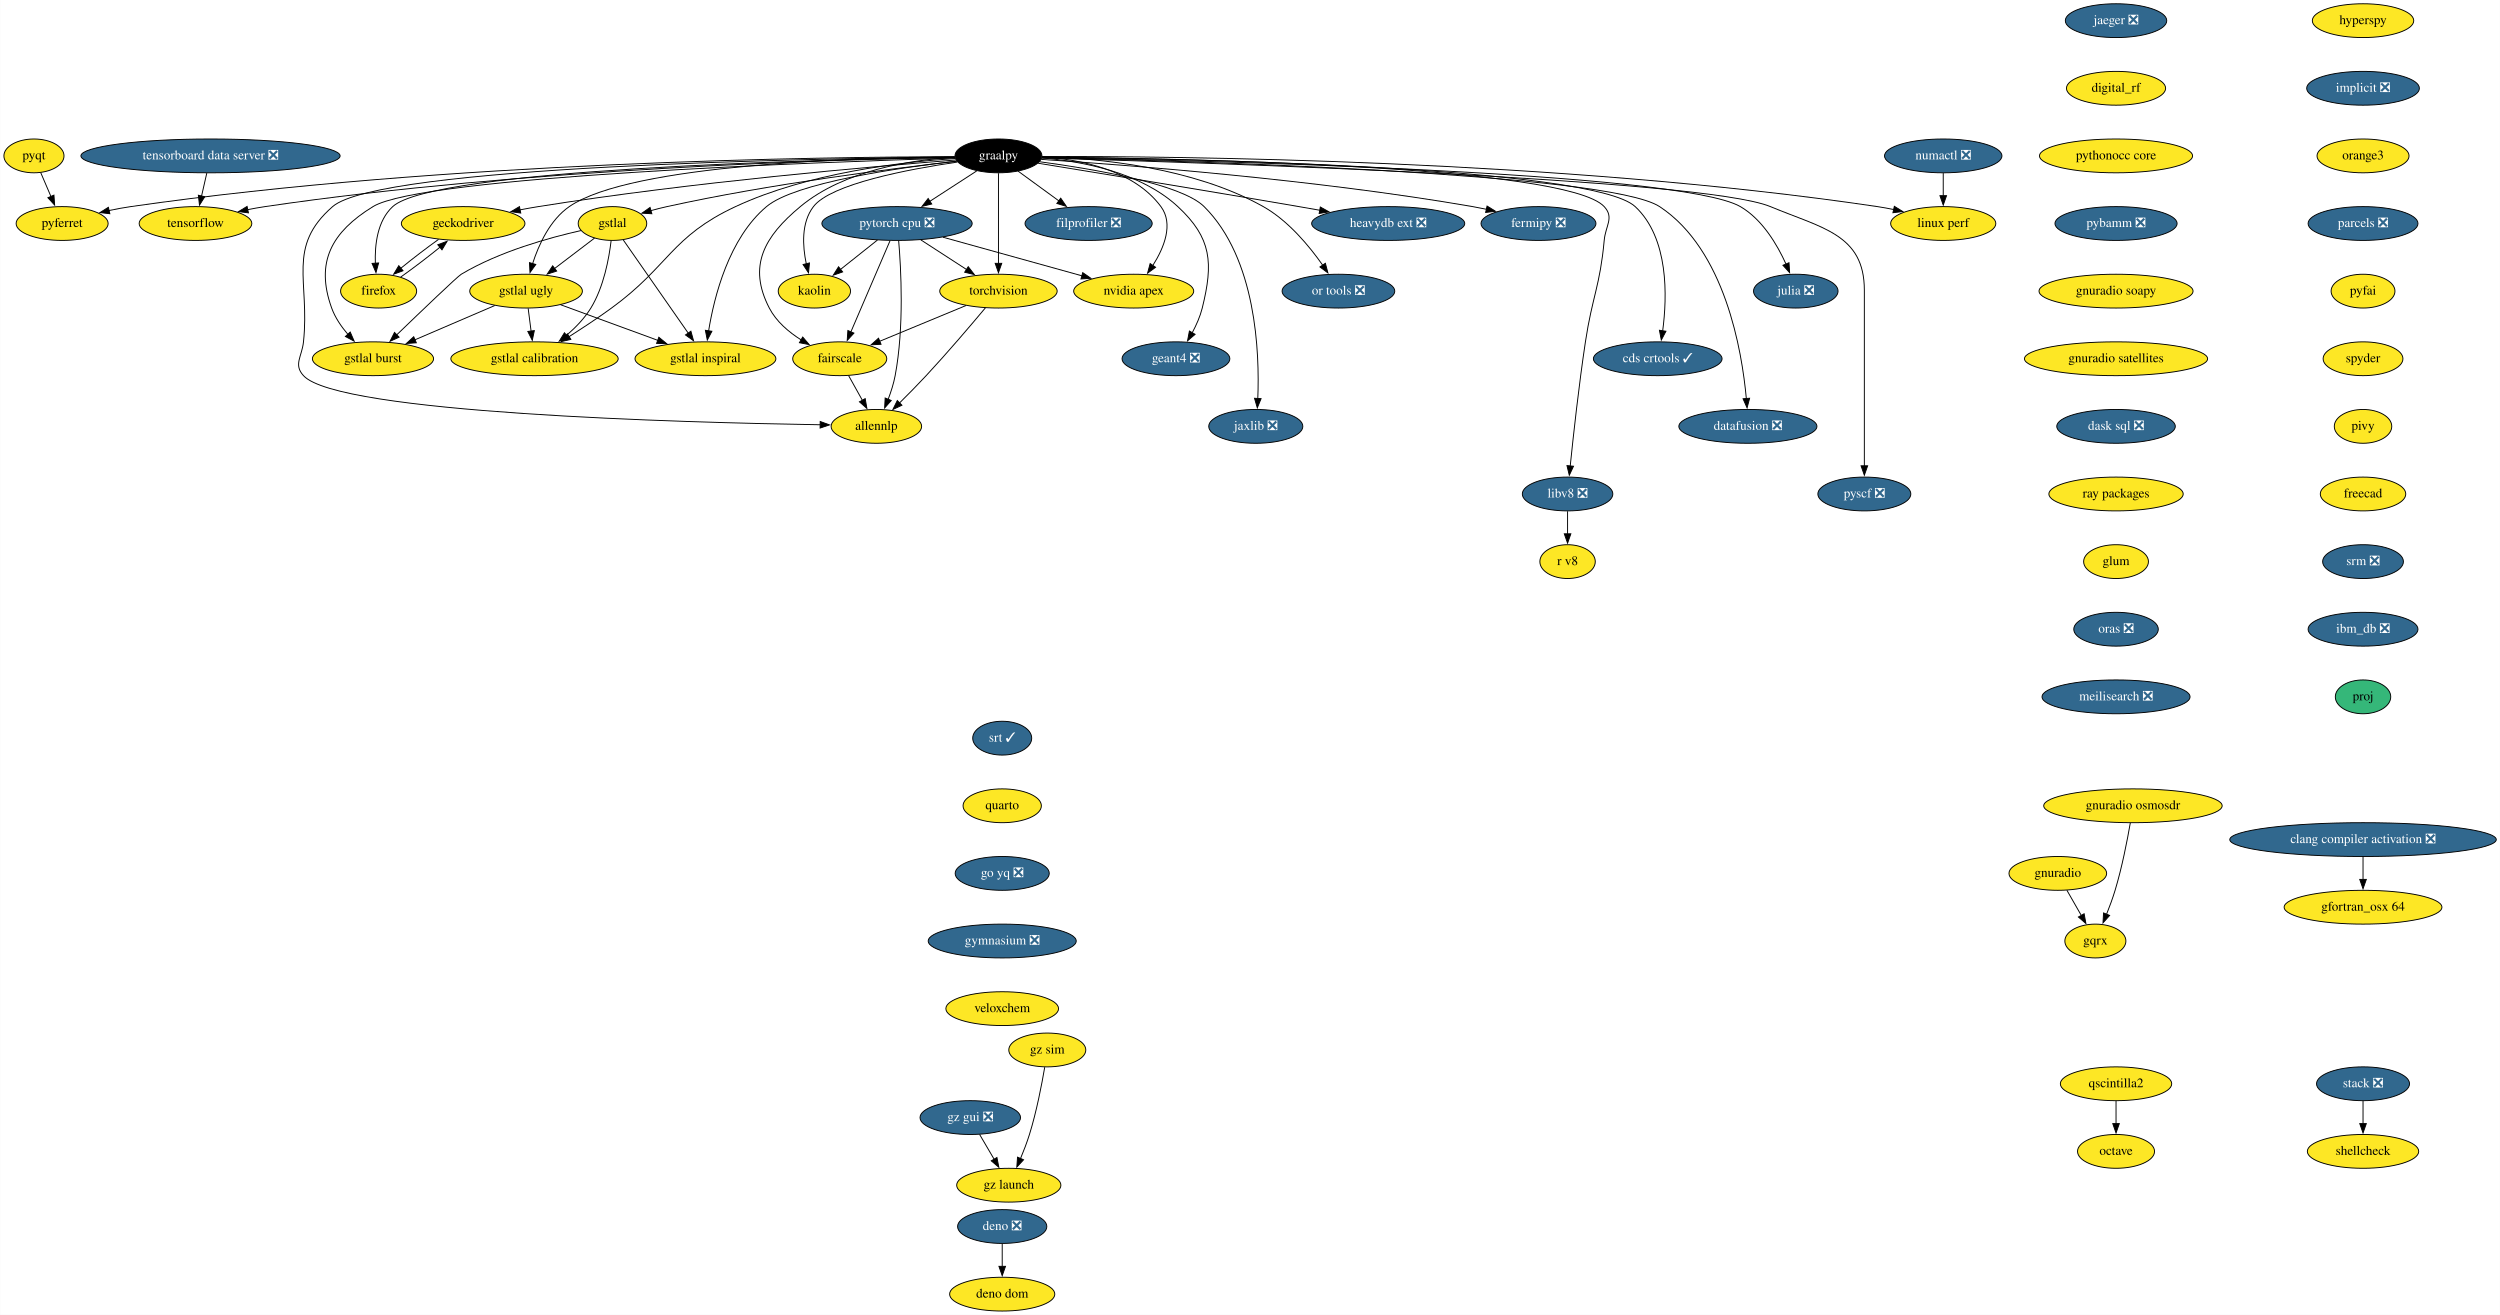
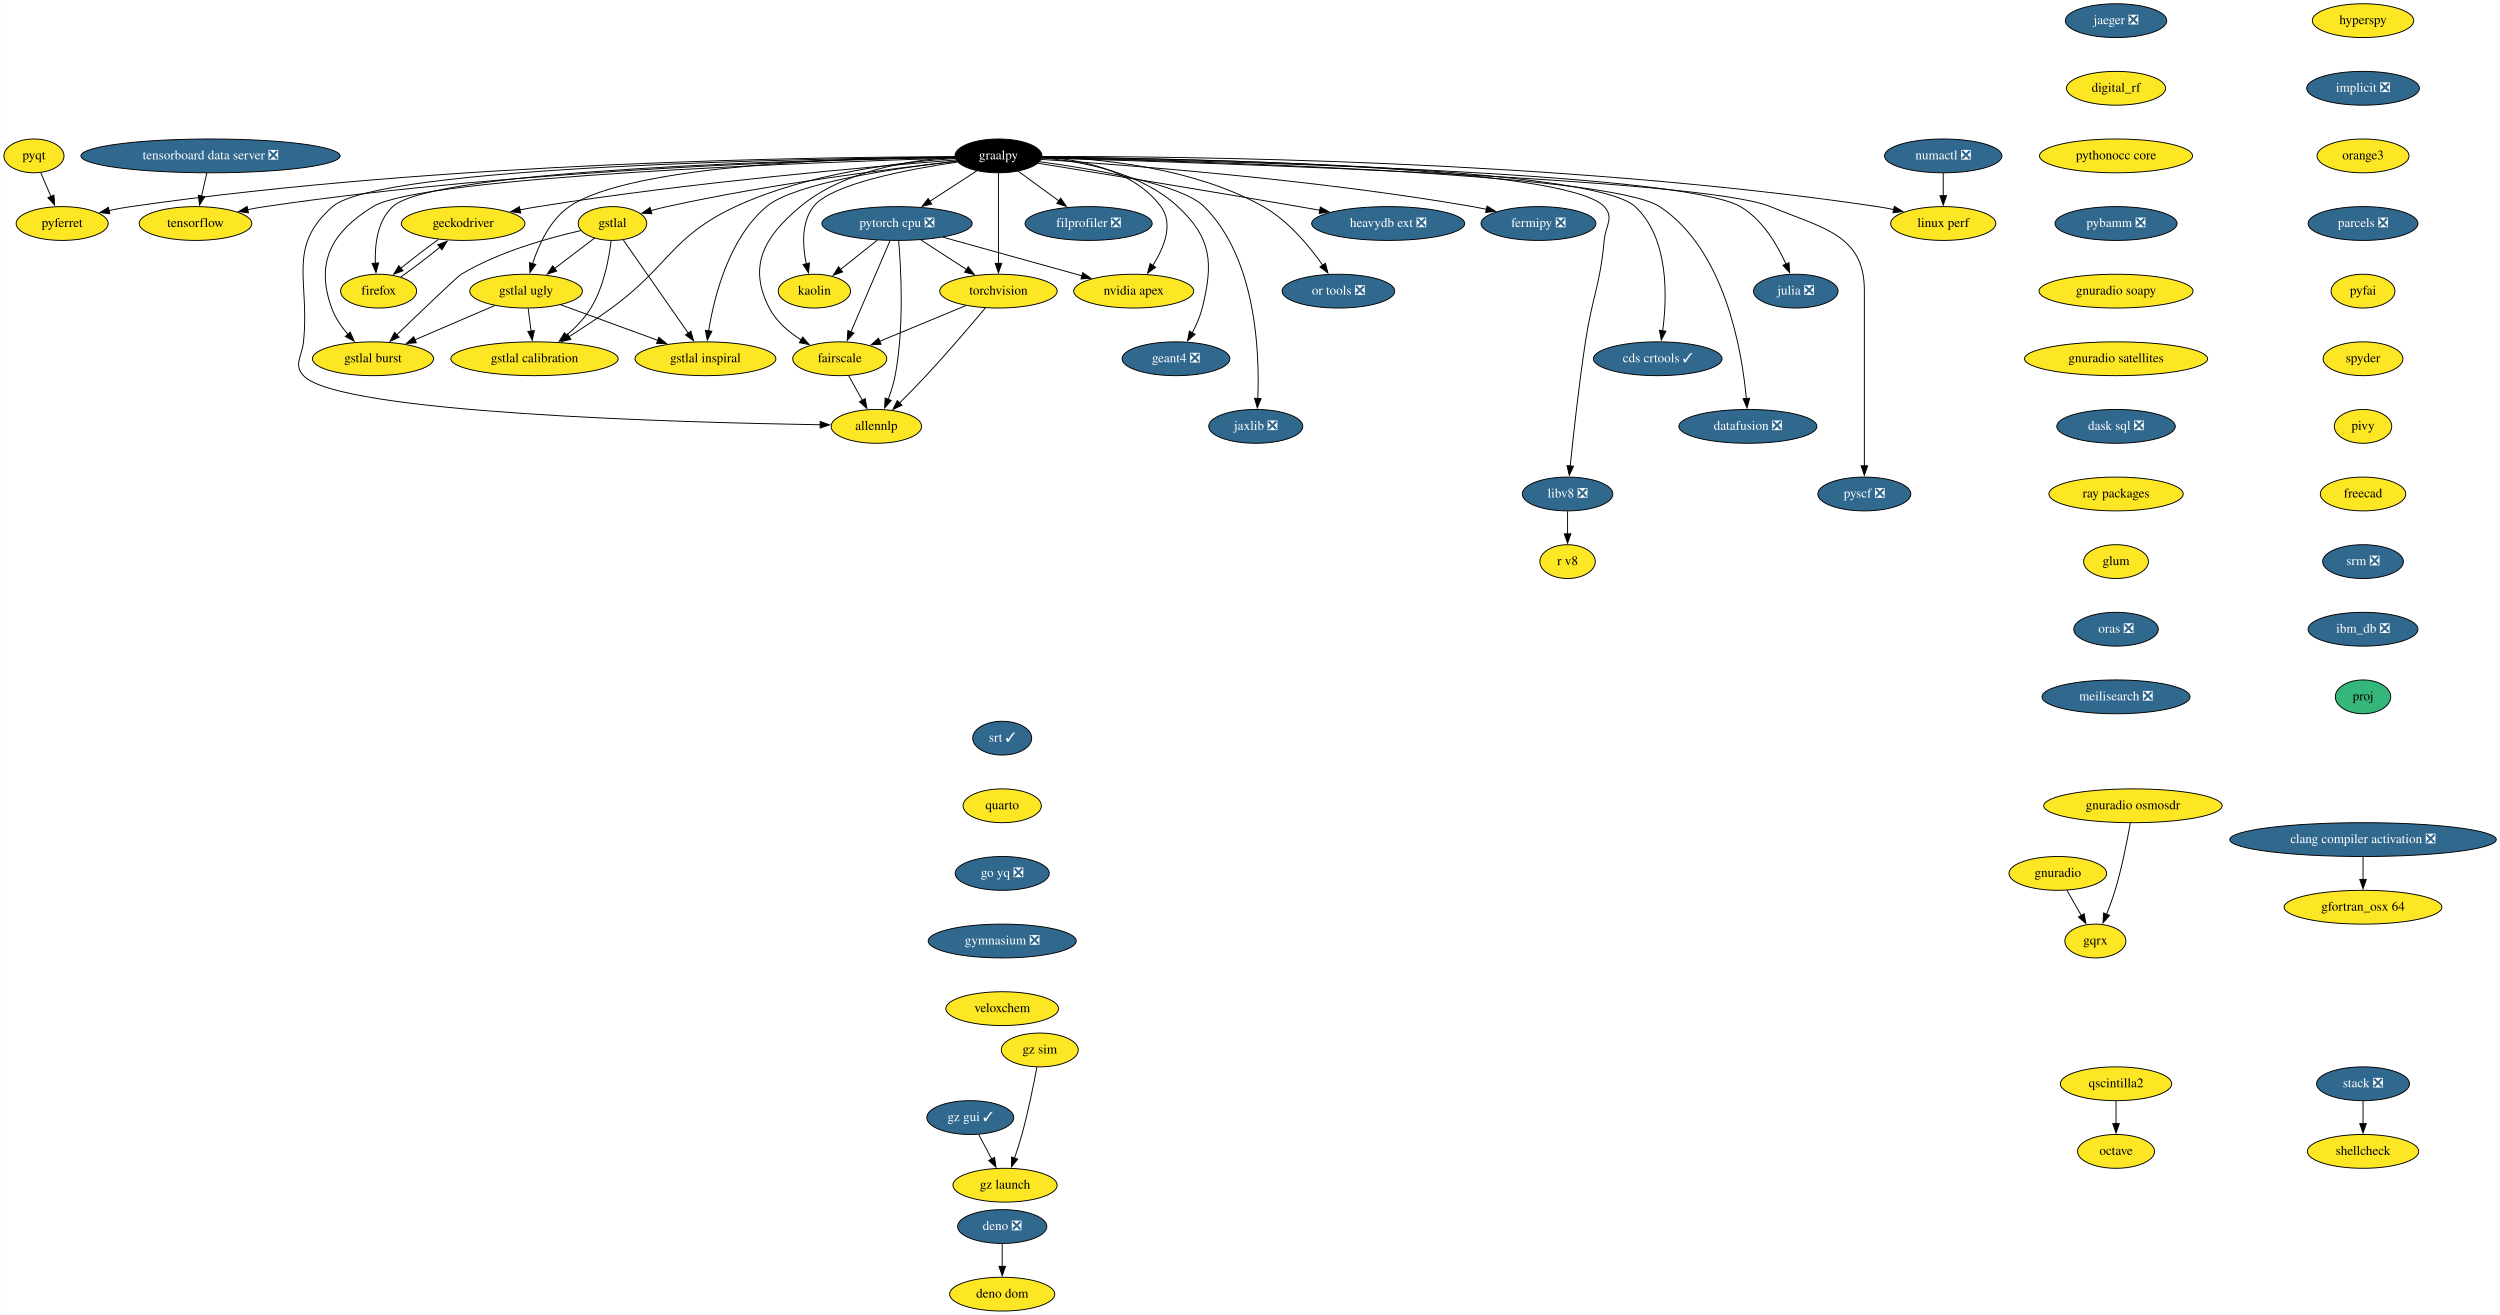
<svg xmlns="http://www.w3.org/2000/svg" xmlns:xlink="http://www.w3.org/1999/xlink" width="2662pt" height="1400pt" viewBox="0.00 0.00 2661.69 1400.00">
  <g id="graph0" class="graph" transform="scale(1 1) rotate(0) translate(4 1396)">
    <polygon fill="white" stroke="none" points="-4,4 -4,-1396 2657.69,-1396 2657.69,4 -4,4" />
    <g id="node1" class="node">
      <g id="a_node1">
        <a xlink:href="https://github.com/conda-forge/fermipy-feedstock/pull/56" xlink:title="fermipy ❎">
          <ellipse fill="#31688e" stroke="black" cx="1634" cy="-1158" rx="61.19" ry="18" />
          <text text-anchor="middle" x="1634" y="-1154.3" font-family="Times,serif" font-size="14.00" fill="white">fermipy ❎</text>
        </a>
      </g>
    </g>
    <g id="node2" class="node">
      <g id="a_node2">
        <a xlink:href="https://github.com/conda-forge/hyperspy-feedstock" xlink:title="hyperspy">
          <ellipse fill="#fde725" stroke="black" cx="2512" cy="-1374" rx="54" ry="18" />
          <text text-anchor="middle" x="2512" y="-1370.3" font-family="Times,serif" font-size="14.00">hyperspy</text>
        </a>
      </g>
    </g>
    <g id="node3" class="node">
      <g id="a_node3">
        <a xlink:href="https://github.com/conda-forge/implicit-feedstock/pull/52" xlink:title="implicit ❎">
          <ellipse fill="#31688e" stroke="black" cx="2512" cy="-1302" rx="60" ry="18" />
          <text text-anchor="middle" x="2512" y="-1298.3" font-family="Times,serif" font-size="14.00" fill="white">implicit ❎</text>
        </a>
      </g>
    </g>
    <g id="node4" class="node">
      <g id="a_node4">
        <a xlink:href="https://github.com/conda-forge/orange3-feedstock" xlink:title="orange3">
          <ellipse fill="#fde725" stroke="black" cx="2512" cy="-1230" rx="48.99" ry="18" />
          <text text-anchor="middle" x="2512" y="-1226.3" font-family="Times,serif" font-size="14.00">orange3</text>
        </a>
      </g>
    </g>
    <g id="node7" class="node">
      <g id="a_node7">
        <a xlink:href="https://github.com/conda-forge/parcels-feedstock/pull/89" xlink:title="parcels ❎">
          <ellipse fill="#31688e" stroke="black" cx="2512" cy="-1158" rx="58.5" ry="18" />
          <text text-anchor="middle" x="2512" y="-1154.3" font-family="Times,serif" font-size="14.00" fill="white">parcels ❎</text>
        </a>
      </g>
    </g>
    <g id="node5" class="node">
      <g id="a_node5">
        <a xlink:href="https://github.com/conda-forge/julia-feedstock/pull/218" xlink:title="julia ❎">
          <ellipse fill="#31688e" stroke="black" cx="1908" cy="-1086" rx="45" ry="18" />
          <text text-anchor="middle" x="1908" y="-1082.3" font-family="Times,serif" font-size="14.00" fill="white">julia ❎</text>
        </a>
      </g>
    </g>
    <g id="node6" class="node">
      <g id="a_node6">
        <a xlink:href="https://github.com/conda-forge/octave-feedstock" xlink:title="octave">
          <ellipse fill="#fde725" stroke="black" cx="2249" cy="-170" rx="41" ry="18" />
          <text text-anchor="middle" x="2249" y="-166.3" font-family="Times,serif" font-size="14.00">octave</text>
        </a>
      </g>
    </g>
    <g id="node8" class="node">
      <g id="a_node8">
        <a xlink:href="https://github.com/conda-forge/pyfai-feedstock" xlink:title="pyfai">
          <ellipse fill="#fde725" stroke="black" cx="2512" cy="-1086" rx="34" ry="18" />
          <text text-anchor="middle" x="2512" y="-1082.3" font-family="Times,serif" font-size="14.00">pyfai</text>
        </a>
      </g>
    </g>
    <g id="node9" class="node">
      <g id="a_node9">
        <a xlink:href="https://github.com/conda-forge/spyder-feedstock" xlink:title="spyder">
          <ellipse fill="#fde725" stroke="black" cx="2512" cy="-1014" rx="42.49" ry="18" />
          <text text-anchor="middle" x="2512" y="-1010.3" font-family="Times,serif" font-size="14.00">spyder</text>
        </a>
      </g>
    </g>
    <g id="node13" class="node">
      <g id="a_node13">
        <a xlink:href="https://github.com/conda-forge/pivy-feedstock" xlink:title="pivy">
          <ellipse fill="#fde725" stroke="black" cx="2512" cy="-942" rx="30.59" ry="18" />
          <text text-anchor="middle" x="2512" y="-938.3" font-family="Times,serif" font-size="14.00">pivy</text>
        </a>
      </g>
    </g>
    <g id="node10" class="node">
      <g id="a_node10">
        <a xlink:href="https://github.com/conda-forge/pyferret-feedstock" xlink:title="pyferret">
          <ellipse fill="#fde725" stroke="black" cx="62" cy="-1158" rx="48.99" ry="18" />
          <text text-anchor="middle" x="62" y="-1154.3" font-family="Times,serif" font-size="14.00">pyferret</text>
        </a>
      </g>
    </g>
    <g id="node11" class="node">
      <g id="a_node11">
        <a xlink:href="https://github.com/conda-forge/pyqt-feedstock" xlink:title="pyqt">
          <ellipse fill="#fde725" stroke="black" cx="32" cy="-1230" rx="32" ry="18" />
          <text text-anchor="middle" x="32" y="-1226.3" font-family="Times,serif" font-size="14.00">pyqt</text>
        </a>
      </g>
    </g>
    <g id="edge6" class="edge">
      <path fill="none" stroke="black" d="M39.26,-1212.05C42.53,-1204.43 46.47,-1195.23 50.15,-1186.65" />
      <polygon fill="black" stroke="black" points="53.28,-1188.24 54,-1177.67 46.84,-1185.48 53.28,-1188.24" />
    </g>
    <g id="node12" class="node">
      <g id="a_node12">
        <a xlink:href="https://github.com/conda-forge/qscintilla2-feedstock" xlink:title="qscintilla2">
          <ellipse fill="#fde725" stroke="black" cx="2249" cy="-242" rx="59.29" ry="18" />
          <text text-anchor="middle" x="2249" y="-238.3" font-family="Times,serif" font-size="14.00">qscintilla2</text>
        </a>
      </g>
    </g>
    <g id="edge7" class="edge">
      <path fill="none" stroke="black" d="M2249,-223.7C2249,-216.41 2249,-207.73 2249,-199.54" />
      <polygon fill="black" stroke="black" points="2252.5,-199.62 2249,-189.62 2245.5,-199.62 2252.5,-199.62" />
    </g>
    <g id="node19" class="node">
      <g id="a_node19">
        <a xlink:href="https://github.com/conda-forge/freecad-feedstock" xlink:title="freecad">
          <ellipse fill="#fde725" stroke="black" cx="2512" cy="-870" rx="45.5" ry="18" />
          <text text-anchor="middle" x="2512" y="-866.3" font-family="Times,serif" font-size="14.00">freecad</text>
        </a>
      </g>
    </g>
    <g id="node14" class="node">
      <g id="a_node14">
        <a xlink:href="https://github.com/conda-forge/stack-feedstock/pull/35" xlink:title="stack ❎">
          <ellipse fill="#31688e" stroke="black" cx="2512" cy="-242" rx="49.5" ry="18" />
          <text text-anchor="middle" x="2512" y="-238.3" font-family="Times,serif" font-size="14.00" fill="white">stack ❎</text>
        </a>
      </g>
    </g>
    <g id="node15" class="node">
      <g id="a_node15">
        <a xlink:href="https://github.com/conda-forge/shellcheck-feedstock" xlink:title="shellcheck">
          <ellipse fill="#fde725" stroke="black" cx="2512" cy="-170" rx="59.29" ry="18" />
          <text text-anchor="middle" x="2512" y="-166.3" font-family="Times,serif" font-size="14.00">shellcheck</text>
        </a>
      </g>
    </g>
    <g id="edge9" class="edge">
      <path fill="none" stroke="black" d="M2512,-223.7C2512,-216.41 2512,-207.73 2512,-199.54" />
      <polygon fill="black" stroke="black" points="2515.5,-199.62 2512,-189.62 2508.5,-199.62 2515.5,-199.62" />
    </g>
    <g id="node16" class="node">
      <g id="a_node16">
        <a xlink:href="https://github.com/conda-forge/torchvision-feedstock" xlink:title="torchvision">
          <ellipse fill="#fde725" stroke="black" cx="1059" cy="-1086" rx="62.5" ry="18" />
          <text text-anchor="middle" x="1059" y="-1082.3" font-family="Times,serif" font-size="14.00">torchvision</text>
        </a>
      </g>
    </g>
    <g id="node17" class="node">
      <g id="a_node17">
        <a xlink:href="https://github.com/conda-forge/allennlp-feedstock" xlink:title="allennlp">
          <ellipse fill="#fde725" stroke="black" cx="929" cy="-942" rx="48.19" ry="18" />
          <text text-anchor="middle" x="929" y="-938.3" font-family="Times,serif" font-size="14.00">allennlp</text>
        </a>
      </g>
    </g>
    <g id="edge10" class="edge">
      <path fill="none" stroke="black" d="M1045.16,-1068.28C1030.01,-1050.16 1004.82,-1020.53 982,-996 972.91,-986.23 962.59,-975.77 953.49,-966.76" />
      <polygon fill="black" stroke="black" points="956.21,-964.52 946.62,-960 951.3,-969.51 956.21,-964.52" />
    </g>
    <g id="node18" class="node">
      <g id="a_node18">
        <a xlink:href="https://github.com/conda-forge/fairscale-feedstock" xlink:title="fairscale">
          <ellipse fill="#fde725" stroke="black" cx="890" cy="-1014" rx="50.09" ry="18" />
          <text text-anchor="middle" x="890" y="-1010.3" font-family="Times,serif" font-size="14.00">fairscale</text>
        </a>
      </g>
    </g>
    <g id="edge11" class="edge">
      <path fill="none" stroke="black" d="M1024.39,-1070.67C997.76,-1059.64 960.83,-1044.34 932.42,-1032.57" />
      <polygon fill="black" stroke="black" points="933.97,-1029.42 923.39,-1028.83 931.29,-1035.89 933.97,-1029.42" />
    </g>
    <g id="edge12" class="edge">
      <path fill="none" stroke="black" d="M899.44,-996.05C903.85,-988.14 909.2,-978.54 914.13,-969.69" />
      <polygon fill="black" stroke="black" points="917.1,-971.55 918.91,-961.11 910.98,-968.14 917.1,-971.55" />
    </g>
    <g id="node23" class="node">
      <g id="a_node23">
        <a xlink:href="https://github.com/conda-forge/srm-feedstock/pull/5" xlink:title="srm ❎">
          <ellipse fill="#31688e" stroke="black" cx="2512" cy="-798" rx="43" ry="18" />
          <text text-anchor="middle" x="2512" y="-794.3" font-family="Times,serif" font-size="14.00" fill="white">srm ❎</text>
        </a>
      </g>
    </g>
    <g id="node20" class="node">
      <g id="a_node20">
        <a xlink:href="https://github.com/conda-forge/geckodriver-feedstock" xlink:title="geckodriver">
          <ellipse fill="#fde725" stroke="black" cx="489" cy="-1158" rx="65.79" ry="18" />
          <text text-anchor="middle" x="489" y="-1154.3" font-family="Times,serif" font-size="14.00">geckodriver</text>
        </a>
      </g>
    </g>
    <g id="node21" class="node">
      <g id="a_node21">
        <a xlink:href="https://github.com/conda-forge/firefox-feedstock" xlink:title="firefox">
          <ellipse fill="#fde725" stroke="black" cx="399" cy="-1086" rx="40.5" ry="18" />
          <text text-anchor="middle" x="399" y="-1082.3" font-family="Times,serif" font-size="14.00">firefox</text>
        </a>
      </g>
    </g>
    <g id="edge14" class="edge">
      <path fill="none" stroke="black" d="M462.82,-1141.12C450.12,-1132.05 435.07,-1120.52 422.71,-1110.43" />
      <polygon fill="black" stroke="black" points="424.96,-1107.74 415.03,-1104.03 420.48,-1113.12 424.96,-1107.74" />
    </g>
    <g id="edge15" class="edge">
      <path fill="none" stroke="black" d="M422.48,-1100.97C435.46,-1110.11 451.43,-1122.29 464.54,-1132.96" />
      <polygon fill="black" stroke="black" points="462,-1135.4 471.93,-1139.09 466.46,-1130.01 462,-1135.4" />
    </g>
    <g id="node22" class="node">
      <g id="a_node22">
        <a xlink:href="https://github.com/conda-forge/tensorflow-feedstock" xlink:title="tensorflow">
          <ellipse fill="#fde725" stroke="black" cx="204" cy="-1158" rx="60" ry="18" />
          <text text-anchor="middle" x="204" y="-1154.3" font-family="Times,serif" font-size="14.00">tensorflow</text>
        </a>
      </g>
    </g>
    <g id="node24" class="node">
      <g id="a_node24">
        <a xlink:href="https://github.com/conda-forge/ibm_db-feedstock/pull/48" xlink:title="ibm_db ❎">
          <ellipse fill="#31688e" stroke="black" cx="2512" cy="-726" rx="58.5" ry="18" />
          <text text-anchor="middle" x="2512" y="-722.3" font-family="Times,serif" font-size="14.00" fill="white">ibm_db ❎</text>
        </a>
      </g>
    </g>
    <g id="node35" class="node">
      <g id="a_node35">
        <a xlink:href="https://github.com/conda-forge/proj-feedstock" xlink:title="proj">
          <ellipse fill="#35b779" stroke="black" cx="2512" cy="-654" rx="29.5" ry="18" />
          <text text-anchor="middle" x="2512" y="-650.3" font-family="Times,serif" font-size="14.00">proj</text>
        </a>
      </g>
    </g>
    <g id="node25" class="node">
      <g id="a_node25">
        <a xlink:href="https://github.com/conda-forge/pytorch-cpu-feedstock/pull/119" xlink:title="pytorch cpu ❎">
          <ellipse fill="#31688e" stroke="black" cx="951" cy="-1158" rx="80" ry="18" />
          <text text-anchor="middle" x="951" y="-1154.3" font-family="Times,serif" font-size="14.00" fill="white">pytorch cpu ❎</text>
        </a>
      </g>
    </g>
    <g id="edge18" class="edge">
      <path fill="none" stroke="black" d="M976.32,-1140.59C990.88,-1131.15 1009.36,-1119.17 1025.15,-1108.94" />
      <polygon fill="black" stroke="black" points="1026.82,-1112.03 1033.31,-1103.65 1023.02,-1106.15 1026.82,-1112.03" />
    </g>
    <g id="edge19" class="edge">
      <path fill="none" stroke="black" d="M952.72,-1139.89C955.26,-1110.26 958.75,-1047.64 949,-996 947.41,-987.59 944.59,-978.78 941.56,-970.8" />
      <polygon fill="black" stroke="black" points="944.84,-969.56 937.82,-961.62 938.36,-972.21 944.84,-969.56" />
    </g>
    <g id="edge20" class="edge">
      <path fill="none" stroke="black" d="M943.52,-1139.59C933.13,-1115.4 914.21,-1071.36 901.88,-1042.65" />
      <polygon fill="black" stroke="black" points="905.11,-1041.31 897.95,-1033.5 898.68,-1044.07 905.11,-1041.31" />
    </g>
    <g id="node26" class="node">
      <g id="a_node26">
        <a xlink:href="https://github.com/conda-forge/nvidia-apex-feedstock" xlink:title="nvidia apex">
          <ellipse fill="#fde725" stroke="black" cx="1203" cy="-1086" rx="63.89" ry="18" />
          <text text-anchor="middle" x="1203" y="-1082.3" font-family="Times,serif" font-size="14.00">nvidia apex</text>
        </a>
      </g>
    </g>
    <g id="edge21" class="edge">
      <path fill="none" stroke="black" d="M999.89,-1143.42C1042.37,-1131.62 1103.87,-1114.54 1148.05,-1102.26" />
      <polygon fill="black" stroke="black" points="1148.73,-1105.71 1157.43,-1099.66 1146.86,-1098.96 1148.73,-1105.71" />
    </g>
    <g id="node27" class="node">
      <g id="a_node27">
        <a xlink:href="https://github.com/conda-forge/kaolin-feedstock" xlink:title="kaolin">
          <ellipse fill="#fde725" stroke="black" cx="863" cy="-1086" rx="38.5" ry="18" />
          <text text-anchor="middle" x="863" y="-1082.3" font-family="Times,serif" font-size="14.00">kaolin</text>
        </a>
      </g>
    </g>
    <g id="edge22" class="edge">
      <path fill="none" stroke="black" d="M930.15,-1140.41C918.37,-1131.04 903.49,-1119.21 890.74,-1109.07" />
      <polygon fill="black" stroke="black" points="893.09,-1106.47 883.09,-1102.98 888.74,-1111.94 893.09,-1106.47" />
    </g>
    <g id="node28" class="node">
      <g id="a_node28">
        <a xlink:href="https://github.com/conda-forge/gfortran_osx-64-feedstock" xlink:title="gfortran_osx 64">
          <ellipse fill="#fde725" stroke="black" cx="2512" cy="-430" rx="84" ry="18" />
          <text text-anchor="middle" x="2512" y="-426.3" font-family="Times,serif" font-size="14.00">gfortran_osx 64</text>
        </a>
      </g>
    </g>
    <g id="node29" class="node">
      <g id="a_node29">
        <a xlink:href="https://github.com/conda-forge/gstlal-feedstock" xlink:title="gstlal">
          <ellipse fill="#fde725" stroke="black" cx="648" cy="-1158" rx="36.5" ry="18" />
          <text text-anchor="middle" x="648" y="-1154.3" font-family="Times,serif" font-size="14.00">gstlal</text>
        </a>
      </g>
    </g>
    <g id="node30" class="node">
      <g id="a_node30">
        <a xlink:href="https://github.com/conda-forge/gstlal-ugly-feedstock" xlink:title="gstlal ugly">
          <ellipse fill="#fde725" stroke="black" cx="556" cy="-1086" rx="60" ry="18" />
          <text text-anchor="middle" x="556" y="-1082.3" font-family="Times,serif" font-size="14.00">gstlal ugly</text>
        </a>
      </g>
    </g>
    <g id="edge23" class="edge">
      <path fill="none" stroke="black" d="M628.94,-1142.5C616.59,-1133.1 600.24,-1120.66 586.16,-1109.94" />
      <polygon fill="black" stroke="black" points="588.57,-1107.38 578.49,-1104.11 584.33,-1112.96 588.57,-1107.38" />
    </g>
    <g id="node31" class="node">
      <g id="a_node31">
        <a xlink:href="https://github.com/conda-forge/gstlal-burst-feedstock" xlink:title="gstlal burst">
          <ellipse fill="#fde725" stroke="black" cx="393" cy="-1014" rx="64.5" ry="18" />
          <text text-anchor="middle" x="393" y="-1010.3" font-family="Times,serif" font-size="14.00">gstlal burst</text>
        </a>
      </g>
    </g>
    <g id="edge24" class="edge">
      <path fill="none" stroke="black" d="M614.43,-1150.48C580.54,-1142.89 527.56,-1128.2 487,-1104 482.99,-1101.61 444.65,-1064.88 418.19,-1039.37" />
      <polygon fill="black" stroke="black" points="420.79,-1037.01 411.16,-1032.58 415.92,-1042.05 420.79,-1037.01" />
    </g>
    <g id="node32" class="node">
      <g id="a_node32">
        <a xlink:href="https://github.com/conda-forge/gstlal-inspiral-feedstock" xlink:title="gstlal inspiral">
          <ellipse fill="#fde725" stroke="black" cx="747" cy="-1014" rx="74.99" ry="18" />
          <text text-anchor="middle" x="747" y="-1010.3" font-family="Times,serif" font-size="14.00">gstlal inspiral</text>
        </a>
      </g>
    </g>
    <g id="edge25" class="edge">
      <path fill="none" stroke="black" d="M659.55,-1140.43C676.6,-1115.98 708.65,-1070 728.86,-1041.02" />
      <polygon fill="black" stroke="black" points="731.5,-1043.35 734.35,-1033.14 725.76,-1039.34 731.5,-1043.35" />
    </g>
    <g id="node33" class="node">
      <g id="a_node33">
        <a xlink:href="https://github.com/conda-forge/gstlal-calibration-feedstock" xlink:title="gstlal calibration">
          <ellipse fill="#fde725" stroke="black" cx="565" cy="-1014" rx="89.08" ry="18" />
          <text text-anchor="middle" x="565" y="-1010.3" font-family="Times,serif" font-size="14.00">gstlal calibration</text>
        </a>
      </g>
    </g>
    <g id="edge26" class="edge">
      <path fill="none" stroke="black" d="M646.57,-1139.77C644.34,-1120.93 638.77,-1090.45 625,-1068 618.27,-1057.02 608.55,-1047.05 598.89,-1038.79" />
      <polygon fill="black" stroke="black" points="601.28,-1036.22 591.3,-1032.66 596.88,-1041.67 601.28,-1036.22" />
    </g>
    <g id="edge27" class="edge">
      <path fill="none" stroke="black" d="M522.62,-1070.67C498.04,-1060.11 464.35,-1045.64 437.48,-1034.1" />
      <polygon fill="black" stroke="black" points="439.14,-1031 428.57,-1030.27 436.37,-1037.44 439.14,-1031" />
    </g>
    <g id="edge28" class="edge">
      <path fill="none" stroke="black" d="M592.83,-1071.5C622.24,-1060.72 663.78,-1045.5 696.33,-1033.57" />
      <polygon fill="black" stroke="black" points="697.38,-1036.91 705.57,-1030.18 694.97,-1030.34 697.38,-1036.91" />
    </g>
    <g id="edge29" class="edge">
      <path fill="none" stroke="black" d="M558.22,-1067.7C559.17,-1060.32 560.3,-1051.52 561.37,-1043.25" />
      <polygon fill="black" stroke="black" points="564.8,-1043.97 562.61,-1033.61 557.86,-1043.08 564.8,-1043.97" />
    </g>
    <g id="node34" class="node">
      <g id="a_node34">
        <a xlink:href="https://github.com/conda-forge/geant4-feedstock/pull/45" xlink:title="geant4 ❎">
          <ellipse fill="#31688e" stroke="black" cx="1248" cy="-1014" rx="57.39" ry="18" />
          <text text-anchor="middle" x="1248" y="-1010.3" font-family="Times,serif" font-size="14.00" fill="white">geant4 ❎</text>
        </a>
      </g>
    </g>
    <g id="node36" class="node">
      <g id="a_node36">
        <a xlink:href="https://github.com/conda-forge/jaxlib-feedstock/pull/155" xlink:title="jaxlib ❎">
          <ellipse fill="#31688e" stroke="black" cx="1333" cy="-942" rx="50.09" ry="18" />
          <text text-anchor="middle" x="1333" y="-938.3" font-family="Times,serif" font-size="14.00" fill="white">jaxlib ❎</text>
        </a>
      </g>
    </g>
    <g id="node37" class="node">
      <g id="a_node37">
        <a xlink:href="https://github.com/conda-forge/libv8-feedstock/pull/81" xlink:title="libv8 ❎">
          <ellipse fill="#31688e" stroke="black" cx="1665" cy="-870" rx="48.19" ry="18" />
          <text text-anchor="middle" x="1665" y="-866.3" font-family="Times,serif" font-size="14.00" fill="white">libv8 ❎</text>
        </a>
      </g>
    </g>
    <g id="node38" class="node">
      <g id="a_node38">
        <a xlink:href="https://github.com/conda-forge/r-v8-feedstock" xlink:title="r v8">
          <ellipse fill="#fde725" stroke="black" cx="1665" cy="-798" rx="29.5" ry="18" />
          <text text-anchor="middle" x="1665" y="-794.3" font-family="Times,serif" font-size="14.00">r v8</text>
        </a>
      </g>
    </g>
    <g id="edge31" class="edge">
      <path fill="none" stroke="black" d="M1665,-851.7C1665,-844.41 1665,-835.73 1665,-827.54" />
      <polygon fill="black" stroke="black" points="1668.5,-827.62 1665,-817.62 1661.5,-827.62 1668.5,-827.62" />
    </g>
    <g id="node39" class="node">
      <g id="a_node39">
        <a xlink:href="https://github.com/conda-forge/clang-compiler-activation-feedstock/pull/85" xlink:title="clang compiler activation ❎">
          <ellipse fill="#31688e" stroke="black" cx="2512" cy="-502" rx="141.88" ry="18" />
          <text text-anchor="middle" x="2512" y="-498.3" font-family="Times,serif" font-size="14.00" fill="white">clang compiler activation ❎</text>
        </a>
      </g>
    </g>
    <g id="edge32" class="edge">
      <path fill="none" stroke="black" d="M2512,-483.7C2512,-476.41 2512,-467.73 2512,-459.54" />
      <polygon fill="black" stroke="black" points="2515.5,-459.62 2512,-449.62 2508.5,-459.62 2515.5,-459.62" />
    </g>
    <g id="node40" class="node">
      <g id="a_node40">
        <a xlink:href="https://github.com/conda-forge/jaeger-feedstock/pull/28" xlink:title="jaeger ❎">
          <ellipse fill="#31688e" stroke="black" cx="2249" cy="-1374" rx="54" ry="18" />
          <text text-anchor="middle" x="2249" y="-1370.3" font-family="Times,serif" font-size="14.00" fill="white">jaeger ❎</text>
        </a>
      </g>
    </g>
    <g id="node41" class="node">
      <g id="a_node41">
        <a xlink:href="https://github.com/conda-forge/digital_rf-feedstock" xlink:title="digital_rf">
          <ellipse fill="#fde725" stroke="black" cx="2249" cy="-1302" rx="52.79" ry="18" />
          <text text-anchor="middle" x="2249" y="-1298.3" font-family="Times,serif" font-size="14.00">digital_rf</text>
        </a>
      </g>
    </g>
    <g id="node44" class="node">
      <g id="a_node44">
        <a xlink:href="https://github.com/conda-forge/pythonocc-core-feedstock" xlink:title="pythonocc core">
          <ellipse fill="#fde725" stroke="black" cx="2249" cy="-1230" rx="81.49" ry="18" />
          <text text-anchor="middle" x="2249" y="-1226.3" font-family="Times,serif" font-size="14.00">pythonocc core</text>
        </a>
      </g>
    </g>
    <g id="node42" class="node">
      <g id="a_node42">
        <a xlink:href="https://github.com/conda-forge/gnuradio-feedstock" xlink:title="gnuradio">
          <ellipse fill="#fde725" stroke="black" cx="2187" cy="-466" rx="52" ry="18" />
          <text text-anchor="middle" x="2187" y="-462.3" font-family="Times,serif" font-size="14.00">gnuradio</text>
        </a>
      </g>
    </g>
    <g id="node43" class="node">
      <g id="a_node43">
        <a xlink:href="https://github.com/conda-forge/gqrx-feedstock" xlink:title="gqrx">
          <ellipse fill="#fde725" stroke="black" cx="2227" cy="-394" rx="32.5" ry="18" />
          <text text-anchor="middle" x="2227" y="-390.3" font-family="Times,serif" font-size="14.00">gqrx</text>
        </a>
      </g>
    </g>
    <g id="edge34" class="edge">
      <path fill="none" stroke="black" d="M2196.68,-448.05C2201.27,-440.03 2206.85,-430.26 2211.97,-421.3" />
      <polygon fill="black" stroke="black" points="2215.01,-423.04 2216.93,-412.62 2208.93,-419.57 2215.01,-423.04" />
    </g>
    <g id="node45" class="node">
      <g id="a_node45">
        <a xlink:href="https://github.com/conda-forge/pybamm-feedstock/pull/33" xlink:title="pybamm ❎">
          <ellipse fill="#31688e" stroke="black" cx="2249" cy="-1158" rx="65" ry="18" />
          <text text-anchor="middle" x="2249" y="-1154.3" font-family="Times,serif" font-size="14.00" fill="white">pybamm ❎</text>
        </a>
      </g>
    </g>
    <g id="node46" class="node">
      <g id="a_node46">
        <a xlink:href="https://github.com/conda-forge/gnuradio-soapy-feedstock" xlink:title="gnuradio soapy">
          <ellipse fill="#fde725" stroke="black" cx="2249" cy="-1086" rx="82" ry="18" />
          <text text-anchor="middle" x="2249" y="-1082.3" font-family="Times,serif" font-size="14.00">gnuradio soapy</text>
        </a>
      </g>
    </g>
    <g id="node48" class="node">
      <g id="a_node48">
        <a xlink:href="https://github.com/conda-forge/gnuradio-satellites-feedstock" xlink:title="gnuradio satellites">
          <ellipse fill="#fde725" stroke="black" cx="2249" cy="-1014" rx="97.5" ry="18" />
          <text text-anchor="middle" x="2249" y="-1010.3" font-family="Times,serif" font-size="14.00">gnuradio satellites</text>
        </a>
      </g>
    </g>
    <g id="node47" class="node">
      <g id="a_node47">
        <a xlink:href="https://github.com/conda-forge/gnuradio-osmosdr-feedstock" xlink:title="gnuradio osmosdr">
          <ellipse fill="#fde725" stroke="black" cx="2267" cy="-538" rx="95" ry="18" />
          <text text-anchor="middle" x="2267" y="-534.3" font-family="Times,serif" font-size="14.00">gnuradio osmosdr</text>
        </a>
      </g>
    </g>
    <g id="edge38" class="edge">
      <path fill="none" stroke="black" d="M2264.19,-519.72C2261.05,-501.63 2255.41,-472.5 2248,-448 2245.44,-439.53 2242.11,-430.52 2238.85,-422.37" />
      <polygon fill="black" stroke="black" points="2242.17,-421.24 2235.12,-413.33 2235.7,-423.91 2242.17,-421.24" />
    </g>
    <g id="node49" class="node">
      <g id="a_node49">
        <a xlink:href="https://github.com/conda-forge/dask-sql-feedstock/pull/56" xlink:title="dask sql ❎">
          <ellipse fill="#31688e" stroke="black" cx="2249" cy="-942" rx="63.09" ry="18" />
          <text text-anchor="middle" x="2249" y="-938.3" font-family="Times,serif" font-size="14.00" fill="white">dask sql ❎</text>
        </a>
      </g>
    </g>
    <g id="node51" class="node">
      <g id="a_node51">
        <a xlink:href="https://github.com/conda-forge/ray-packages-feedstock" xlink:title="ray packages">
          <ellipse fill="#fde725" stroke="black" cx="2249" cy="-870" rx="71.5" ry="18" />
          <text text-anchor="middle" x="2249" y="-866.3" font-family="Times,serif" font-size="14.00">ray packages</text>
        </a>
      </g>
    </g>
    <g id="node50" class="node">
      <g id="a_node50">
        <a xlink:href="https://github.com/conda-forge/filprofiler-feedstock/pull/51" xlink:title="filprofiler ❎">
          <ellipse fill="#31688e" stroke="black" cx="1155" cy="-1158" rx="67.69" ry="18" />
          <text text-anchor="middle" x="1155" y="-1154.3" font-family="Times,serif" font-size="14.00" fill="white">filprofiler ❎</text>
        </a>
      </g>
    </g>
    <g id="node52" class="node">
      <g id="a_node52">
        <a xlink:href="https://github.com/conda-forge/glum-feedstock" xlink:title="glum">
          <ellipse fill="#fde725" stroke="black" cx="2249" cy="-798" rx="34.5" ry="18" />
          <text text-anchor="middle" x="2249" y="-794.3" font-family="Times,serif" font-size="14.00">glum</text>
        </a>
      </g>
    </g>
    <g id="node54" class="node">
      <g id="a_node54">
        <a xlink:href="https://github.com/conda-forge/oras-feedstock/pull/3" xlink:title="oras ❎">
          <ellipse fill="#31688e" stroke="black" cx="2249" cy="-726" rx="45" ry="18" />
          <text text-anchor="middle" x="2249" y="-722.3" font-family="Times,serif" font-size="14.00" fill="white">oras ❎</text>
        </a>
      </g>
    </g>
    <g id="node53" class="node">
      <g id="a_node53">
        <a xlink:href="https://github.com/conda-forge/tensorboard-data-server-feedstock/pull/16" xlink:title="tensorboard data server ❎">
          <ellipse fill="#31688e" stroke="black" cx="220" cy="-1230" rx="138" ry="18" />
          <text text-anchor="middle" x="220" y="-1226.3" font-family="Times,serif" font-size="14.00" fill="white">tensorboard data server ❎</text>
        </a>
      </g>
    </g>
    <g id="edge43" class="edge">
      <path fill="none" stroke="black" d="M216.04,-1211.7C214.36,-1204.32 212.35,-1195.52 210.46,-1187.25" />
      <polygon fill="black" stroke="black" points="213.89,-1186.55 208.25,-1177.58 207.06,-1188.11 213.89,-1186.55" />
    </g>
    <g id="node61" class="node">
      <g id="a_node61">
        <a xlink:href="https://github.com/conda-forge/meilisearch-feedstock/pull/7" xlink:title="meilisearch ❎">
          <ellipse fill="#31688e" stroke="black" cx="2249" cy="-654" rx="78.79" ry="18" />
          <text text-anchor="middle" x="2249" y="-650.3" font-family="Times,serif" font-size="14.00" fill="white">meilisearch ❎</text>
        </a>
      </g>
    </g>
    <g id="node55" class="node">
      <g id="a_node55">
        <a xlink:href="https://github.com/conda-forge/or-tools-feedstock/pull/31" xlink:title="or tools ❎">
          <ellipse fill="#31688e" stroke="black" cx="1421" cy="-1086" rx="60" ry="18" />
          <text text-anchor="middle" x="1421" y="-1082.3" font-family="Times,serif" font-size="14.00" fill="white">or tools ❎</text>
        </a>
      </g>
    </g>
    <g id="node56" class="node">
      <g id="a_node56">
        <a xlink:href="https://github.com/conda-forge/cds-crtools-feedstock/pull/22" xlink:title="cds crtools ✓">
          <ellipse fill="#31688e" stroke="black" cx="1761" cy="-1014" rx="68.49" ry="18" />
          <text text-anchor="middle" x="1761" y="-1010.3" font-family="Times,serif" font-size="14.00" fill="white">cds crtools ✓</text>
        </a>
      </g>
    </g>
    <g id="node57" class="node">
      <g id="a_node57">
        <a xlink:href="https://github.com/conda-forge/deno-feedstock/pull/11" xlink:title="deno ❎">
          <ellipse fill="#31688e" stroke="black" cx="1063" cy="-90" rx="47.5" ry="18" />
          <text text-anchor="middle" x="1063" y="-86.3" font-family="Times,serif" font-size="14.00" fill="white">deno ❎</text>
        </a>
      </g>
    </g>
    <g id="node58" class="node">
      <g id="a_node58">
        <a xlink:href="https://github.com/conda-forge/deno-dom-feedstock" xlink:title="deno dom">
          <ellipse fill="#fde725" stroke="black" cx="1063" cy="-18" rx="56" ry="18" />
          <text text-anchor="middle" x="1063" y="-14.3" font-family="Times,serif" font-size="14.00">deno dom</text>
        </a>
      </g>
    </g>
    <g id="edge45" class="edge">
      <path fill="none" stroke="black" d="M1063,-71.7C1063,-64.41 1063,-55.73 1063,-47.54" />
      <polygon fill="black" stroke="black" points="1066.5,-47.62 1063,-37.62 1059.5,-47.62 1066.5,-47.62" />
    </g>
    <g id="node59" class="node">
      <g id="a_node59">
        <a xlink:href="https://github.com/conda-forge/datafusion-feedstock/pull/14" xlink:title="datafusion ❎">
          <ellipse fill="#31688e" stroke="black" cx="1857" cy="-942" rx="73.5" ry="18" />
          <text text-anchor="middle" x="1857" y="-938.3" font-family="Times,serif" font-size="14.00" fill="white">datafusion ❎</text>
        </a>
      </g>
    </g>
    <g id="node60" class="node">
      <g id="a_node60">
        <a xlink:href="https://github.com/conda-forge/pyscf-feedstock/pull/5" xlink:title="pyscf ❎">
          <ellipse fill="#31688e" stroke="black" cx="1981" cy="-870" rx="49.5" ry="18" />
          <text text-anchor="middle" x="1981" y="-866.3" font-family="Times,serif" font-size="14.00" fill="white">pyscf ❎</text>
        </a>
      </g>
    </g>
    <g id="node62" class="node">
      <g id="a_node62">
        <a xlink:href="https://github.com/conda-forge/srt-feedstock/pull/7" xlink:title="srt ✓">
          <ellipse fill="#31688e" stroke="black" cx="1063" cy="-610" rx="31.4" ry="18" />
          <text text-anchor="middle" x="1063" y="-606.3" font-family="Times,serif" font-size="14.00" fill="white">srt ✓</text>
        </a>
      </g>
    </g>
    <g id="node63" class="node">
      <g id="a_node63">
        <a xlink:href="https://github.com/conda-forge/quarto-feedstock" xlink:title="quarto">
          <ellipse fill="#fde725" stroke="black" cx="1063" cy="-538" rx="41.69" ry="18" />
          <text text-anchor="middle" x="1063" y="-534.3" font-family="Times,serif" font-size="14.00">quarto</text>
        </a>
      </g>
    </g>
    <g id="node65" class="node">
      <g id="a_node65">
        <a xlink:href="https://github.com/conda-forge/go-yq-feedstock/pull/5" xlink:title="go yq ❎">
          <ellipse fill="#31688e" stroke="black" cx="1063" cy="-466" rx="50.09" ry="18" />
          <text text-anchor="middle" x="1063" y="-462.3" font-family="Times,serif" font-size="14.00" fill="white">go yq ❎</text>
        </a>
      </g>
    </g>
    <g id="node64" class="node">
      <g id="a_node64">
        <a xlink:href="https://github.com/conda-forge/heavydb-ext-feedstock/pull/36" xlink:title="heavydb ext ❎">
          <ellipse fill="#31688e" stroke="black" cx="1474" cy="-1158" rx="81.49" ry="18" />
          <text text-anchor="middle" x="1474" y="-1154.3" font-family="Times,serif" font-size="14.00" fill="white">heavydb ext ❎</text>
        </a>
      </g>
    </g>
    <g id="node71" class="node">
      <g id="a_node71">
        <a xlink:href="https://github.com/conda-forge/gymnasium-feedstock/pull/17" xlink:title="gymnasium ❎">
          <ellipse fill="#31688e" stroke="black" cx="1063" cy="-394" rx="78.79" ry="18" />
          <text text-anchor="middle" x="1063" y="-390.3" font-family="Times,serif" font-size="14.00" fill="white">gymnasium ❎</text>
        </a>
      </g>
    </g>
    <g id="node66" class="node">
      <g id="a_node66">
-         <a xlink:href="https://github.com/conda-forge/gz-gui-feedstock/pull/5" xlink:title="gz gui ❎">
-           <ellipse fill="#31688e" stroke="black" cx="1029" cy="-206" rx="53.5" ry="18" />
-           <text text-anchor="middle" x="1029" y="-202.3" font-family="Times,serif" font-size="14.00" fill="white">gz gui ❎</text>
+         <a xlink:href="https://github.com/conda-forge/gz-gui-feedstock/pull/5" xlink:title="gz gui ✓">
+           <ellipse fill="#31688e" stroke="black" cx="1029" cy="-206" rx="46.29" ry="18" />
+           <text text-anchor="middle" x="1029" y="-202.3" font-family="Times,serif" font-size="14.00" fill="white">gz gui ✓</text>
        </a>
      </g>
    </g>
    <g id="node67" class="node">
      <g id="a_node67">
        <a xlink:href="https://github.com/conda-forge/gz-launch-feedstock" xlink:title="gz launch">
-           <ellipse fill="#fde725" stroke="black" cx="1070" cy="-134" rx="55.49" ry="18" />
-           <text text-anchor="middle" x="1070" y="-130.3" font-family="Times,serif" font-size="14.00">gz launch</text>
+           <ellipse fill="#fde725" stroke="black" cx="1066" cy="-134" rx="55.49" ry="18" />
+           <text text-anchor="middle" x="1066" y="-130.3" font-family="Times,serif" font-size="14.00">gz launch</text>
        </a>
      </g>
    </g>
    <g id="edge49" class="edge">
-       <path fill="none" stroke="black" d="M1038.92,-188.05C1043.56,-180.14 1049.18,-170.54 1054.37,-161.69" />
-       <polygon fill="black" stroke="black" points="1057.37,-163.49 1059.4,-153.1 1051.33,-159.95 1057.37,-163.49" />
+       <path fill="none" stroke="black" d="M1037.96,-188.05C1042.14,-180.14 1047.21,-170.54 1051.89,-161.69" />
+       <polygon fill="black" stroke="black" points="1054.84,-163.6 1056.42,-153.13 1048.65,-160.33 1054.84,-163.6" />
    </g>
    <g id="node68" class="node">
      <g id="a_node68">
        <a xlink:href="https://github.com/conda-forge/gz-sim-feedstock" xlink:title="gz sim">
-           <ellipse fill="#fde725" stroke="black" cx="1111" cy="-278" rx="41" ry="18" />
-           <text text-anchor="middle" x="1111" y="-274.3" font-family="Times,serif" font-size="14.00">gz sim</text>
+           <ellipse fill="#fde725" stroke="black" cx="1103" cy="-278" rx="41" ry="18" />
+           <text text-anchor="middle" x="1103" y="-274.3" font-family="Times,serif" font-size="14.00">gz sim</text>
        </a>
      </g>
    </g>
    <g id="edge50" class="edge">
-       <path fill="none" stroke="black" d="M1108.27,-259.7C1105.2,-241.59 1099.61,-212.44 1092,-188 1089.35,-179.5 1085.87,-170.47 1082.46,-162.33" />
-       <polygon fill="black" stroke="black" points="1085.73,-161.07 1078.55,-153.28 1079.31,-163.85 1085.73,-161.07" />
+       <path fill="none" stroke="black" d="M1099.95,-259.79C1096.6,-241.76 1090.8,-212.68 1084,-188 1081.72,-179.72 1078.87,-170.84 1076.11,-162.77" />
+       <polygon fill="black" stroke="black" points="1079.46,-161.74 1072.85,-153.46 1072.85,-164.05 1079.46,-161.74" />
    </g>
    <g id="node69" class="node">
      <g id="a_node69">
        <a xlink:href="https://github.com/conda-forge/linux-perf-feedstock" xlink:title="linux perf">
          <ellipse fill="#fde725" stroke="black" cx="2065" cy="-1158" rx="56" ry="18" />
          <text text-anchor="middle" x="2065" y="-1154.3" font-family="Times,serif" font-size="14.00">linux perf</text>
        </a>
      </g>
    </g>
    <g id="node70" class="node">
      <g id="a_node70">
        <a xlink:href="https://github.com/conda-forge/numactl-feedstock/pull/1" xlink:title="numactl ❎">
          <ellipse fill="#31688e" stroke="black" cx="2065" cy="-1230" rx="62.5" ry="18" />
          <text text-anchor="middle" x="2065" y="-1226.3" font-family="Times,serif" font-size="14.00" fill="white">numactl ❎</text>
        </a>
      </g>
    </g>
    <g id="edge51" class="edge">
      <path fill="none" stroke="black" d="M2065,-1211.7C2065,-1204.41 2065,-1195.73 2065,-1187.54" />
      <polygon fill="black" stroke="black" points="2068.5,-1187.62 2065,-1177.62 2061.5,-1187.62 2068.5,-1187.62" />
    </g>
    <g id="node72" class="node">
      <g id="a_node72">
        <a xlink:href="https://github.com/conda-forge/veloxchem-feedstock" xlink:title="veloxchem">
          <ellipse fill="#fde725" stroke="black" cx="1063" cy="-322" rx="60" ry="18" />
          <text text-anchor="middle" x="1063" y="-318.3" font-family="Times,serif" font-size="14.00">veloxchem</text>
        </a>
      </g>
    </g>
    <g id="node73" class="node">
      <g id="a_node73">
        <a xlink:href="https://github.com/conda-forge/graalpy-feedstock" xlink:title="graalpy">
          <ellipse fill="#000000" stroke="black" cx="1059" cy="-1230" rx="46.29" ry="18" />
          <text text-anchor="middle" x="1059" y="-1226.3" font-family="Times,serif" font-size="14.00" fill="white">graalpy</text>
        </a>
      </g>
    </g>
    <g id="edge54" class="edge">
      <path fill="none" stroke="black" d="M1104.55,-1226.27C1193.41,-1220.49 1395.92,-1205.1 1564,-1176 1568.84,-1175.16 1573.85,-1174.18 1578.86,-1173.12" />
      <polygon fill="black" stroke="black" points="1579.27,-1176.61 1588.27,-1171.02 1577.75,-1169.78 1579.27,-1176.61" />
    </g>
    <g id="edge55" class="edge">
      <path fill="none" stroke="black" d="M1105.58,-1228.26C1265.33,-1225.41 1784.74,-1213.32 1849,-1176 1872.37,-1162.43 1888.26,-1135.45 1897.61,-1114.73" />
      <polygon fill="black" stroke="black" points="1900.76,-1116.25 1901.43,-1105.68 1894.31,-1113.53 1900.76,-1116.25" />
    </g>
    <g id="edge56" class="edge">
      <path fill="none" stroke="black" d="M1012.57,-1229.14C876.8,-1228.95 468.98,-1224.1 135,-1176 127.47,-1174.92 119.57,-1173.44 111.87,-1171.81" />
      <polygon fill="black" stroke="black" points="112.79,-1168.43 102.26,-1169.66 111.26,-1175.26 112.79,-1168.43" />
    </g>
    <g id="edge57" class="edge">
      <path fill="none" stroke="black" d="M1059,-1211.59C1059,-1187.61 1059,-1144.14 1059,-1115.42" />
      <polygon fill="black" stroke="black" points="1062.5,-1115.62 1059,-1105.62 1055.5,-1115.62 1062.5,-1115.62" />
    </g>
    <g id="edge58" class="edge">
      <path fill="none" stroke="black" d="M1012.56,-1228.7C862.86,-1227.29 399.85,-1219.43 350,-1176 300.64,-1133 325.93,-1097.1 319,-1032 317.31,-1016.09 308.19,-1007.79 319,-996 355.72,-955.95 722.9,-946.07 869.25,-943.71" />
      <polygon fill="black" stroke="black" points="869.19,-947.21 879.13,-943.56 869.08,-940.21 869.19,-947.21" />
    </g>
    <g id="edge59" class="edge">
      <path fill="none" stroke="black" d="M1012.71,-1228.58C966.16,-1225.81 894.76,-1214.87 848,-1176 809.4,-1143.91 791.92,-1112.57 815,-1068 822.43,-1053.64 835.74,-1042.35 849.11,-1033.94" />
      <polygon fill="black" stroke="black" points="850.57,-1037.13 857.46,-1029.08 847.06,-1031.08 850.57,-1037.13" />
    </g>
    <g id="edge60" class="edge">
      <path fill="none" stroke="black" d="M1013.53,-1225.64C926.75,-1218.87 731.65,-1202.01 569,-1176 562.62,-1174.98 555.99,-1173.79 549.38,-1172.51" />
      <polygon fill="black" stroke="black" points="550.33,-1169.13 539.84,-1170.61 548.96,-1176 550.33,-1169.13" />
    </g>
    <g id="edge61" class="edge">
      <path fill="none" stroke="black" d="M1012.77,-1228.42C872.39,-1226.22 457.91,-1216.33 414,-1176 397.68,-1161.01 394.81,-1135.41 395.52,-1115.51" />
      <polygon fill="black" stroke="black" points="398.99,-1116.01 396.19,-1105.79 392.01,-1115.53 398.99,-1116.01" />
    </g>
    <g id="edge62" class="edge">
      <path fill="none" stroke="black" d="M1012.51,-1228.4C891.08,-1226.29 554.61,-1216.9 278,-1176 271.97,-1175.11 265.7,-1173.98 259.48,-1172.74" />
      <polygon fill="black" stroke="black" points="260.38,-1169.35 249.87,-1170.71 258.93,-1176.2 260.38,-1169.35" />
    </g>
    <g id="edge63" class="edge">
      <path fill="none" stroke="black" d="M1035.83,-1213.98C1021.22,-1204.51 1002.08,-1192.11 985.68,-1181.48" />
      <polygon fill="black" stroke="black" points="987.96,-1178.78 977.66,-1176.28 984.15,-1184.66 987.96,-1178.78" />
    </g>
    <g id="edge64" class="edge">
      <path fill="none" stroke="black" d="M1105.41,-1229.01C1146.11,-1226.25 1203.14,-1215.02 1232,-1176 1245.68,-1157.5 1235.36,-1132.25 1223.41,-1113.37" />
      <polygon fill="black" stroke="black" points="1226.31,-1111.42 1217.78,-1105.13 1220.53,-1115.36 1226.31,-1111.42" />
    </g>
    <g id="edge65" class="edge">
      <path fill="none" stroke="black" d="M1015.27,-1223.43C963.09,-1215.79 880.53,-1200.17 862,-1176 848.92,-1158.94 850.35,-1134.13 854.39,-1115.04" />
      <polygon fill="black" stroke="black" points="857.75,-1116.03 856.76,-1105.48 850.95,-1114.35 857.75,-1116.03" />
    </g>
    <g id="edge66" class="edge">
      <path fill="none" stroke="black" d="M1014.62,-1224.3C947.37,-1216.74 815.84,-1200.22 706,-1176 700.38,-1174.76 694.51,-1173.27 688.75,-1171.7" />
      <polygon fill="black" stroke="black" points="689.93,-1168.4 679.36,-1169.02 688.02,-1175.13 689.93,-1168.4" />
    </g>
    <g id="edge67" class="edge">
      <path fill="none" stroke="black" d="M1012.4,-1229.02C909.68,-1228.21 667.71,-1221.4 602,-1176 581.45,-1161.8 569.48,-1135.52 562.93,-1115.19" />
      <polygon fill="black" stroke="black" points="566.35,-1114.4 560.18,-1105.78 559.63,-1116.36 566.35,-1114.4" />
    </g>
    <g id="edge68" class="edge">
      <path fill="none" stroke="black" d="M1012.65,-1227.73C870.24,-1223.5 445.54,-1208.27 393,-1176 348.84,-1148.87 331.4,-1116.75 349,-1068 352.7,-1057.76 359.33,-1048.09 366.35,-1039.9" />
      <polygon fill="black" stroke="black" points="368.75,-1042.45 372.96,-1032.73 363.61,-1037.71 368.75,-1042.45" />
    </g>
    <g id="edge69" class="edge">
      <path fill="none" stroke="black" d="M1014.61,-1224.48C952.05,-1217.29 842.21,-1201.41 812,-1176 771.89,-1142.27 756.28,-1080.1 750.39,-1043.68" />
      <polygon fill="black" stroke="black" points="753.87,-1043.28 748.97,-1033.89 746.95,-1044.29 753.87,-1043.28" />
    </g>
    <g id="edge70" class="edge">
      <path fill="none" stroke="black" d="M1012.75,-1227.21C955.43,-1223.46 855.9,-1211.86 779,-1176 710.3,-1143.96 708.26,-1112.64 647,-1068 632.53,-1057.46 616.04,-1046.59 601.66,-1037.46" />
      <polygon fill="black" stroke="black" points="603.71,-1034.61 593.38,-1032.25 599.98,-1040.54 603.71,-1034.61" />
    </g>
    <g id="edge71" class="edge">
      <path fill="none" stroke="black" d="M1105.23,-1227.8C1147.92,-1224.27 1210.5,-1212.61 1250,-1176 1286.21,-1142.44 1287.88,-1115.92 1276,-1068 1273.77,-1059.01 1269.71,-1049.87 1265.36,-1041.76" />
      <polygon fill="black" stroke="black" points="1268.39,-1040.02 1260.35,-1033.11 1262.33,-1043.52 1268.39,-1040.02" />
    </g>
    <g id="edge72" class="edge">
      <path fill="none" stroke="black" d="M1102.64,-1223.81C1159.22,-1216.21 1253.57,-1200.25 1278,-1176 1333.61,-1120.8 1337.15,-1020.54 1335.14,-971.52" />
      <polygon fill="black" stroke="black" points="1338.65,-971.54 1334.62,-961.74 1331.66,-971.91 1338.65,-971.54" />
    </g>
    <g id="edge73" class="edge">
      <path fill="none" stroke="black" d="M1105.54,-1228.73C1246.81,-1227.42 1663.61,-1219.85 1704,-1176 1714.84,-1164.23 1705.46,-1155.93 1704,-1140 1699.54,-1091.39 1691.31,-1080.27 1684,-1032 1677.01,-985.86 1671.11,-931.94 1667.81,-899.68" />
      <polygon fill="black" stroke="black" points="1671.31,-899.55 1666.83,-889.95 1664.35,-900.25 1671.31,-899.55" />
    </g>
    <g id="edge74" class="edge">
      <path fill="none" stroke="black" d="M1079.83,-1213.81C1092.59,-1204.51 1109.16,-1192.42 1123.5,-1181.97" />
      <polygon fill="black" stroke="black" points="1125.29,-1184.99 1131.31,-1176.27 1121.17,-1179.34 1125.29,-1184.99" />
    </g>
    <g id="edge75" class="edge">
      <path fill="none" stroke="black" d="M1105.53,-1229.2C1164.1,-1227.54 1266.1,-1218.11 1341,-1176 1367.61,-1161.04 1390.03,-1133.93 1404.31,-1113.54" />
      <polygon fill="black" stroke="black" points="1407.1,-1115.66 1409.79,-1105.42 1401.3,-1111.75 1407.1,-1115.66" />
    </g>
    <g id="edge76" class="edge">
      <path fill="none" stroke="black" d="M1105.55,-1228.65C1251.16,-1227.11 1690.96,-1218.92 1737,-1176 1772.93,-1142.5 1771.13,-1080.25 1766.27,-1043.75" />
      <polygon fill="black" stroke="black" points="1769.74,-1043.29 1764.79,-1033.93 1762.82,-1044.34 1769.74,-1043.29" />
    </g>
    <g id="edge77" class="edge">
      <path fill="none" stroke="black" d="M1105.47,-1228.1C1253.62,-1224.86 1708.29,-1212.07 1763,-1176 1832.62,-1130.1 1850.68,-1022.82 1855.36,-971.43" />
      <polygon fill="black" stroke="black" points="1858.83,-971.96 1856.13,-961.71 1851.85,-971.41 1858.83,-971.96" />
    </g>
    <g id="edge78" class="edge">
      <path fill="none" stroke="black" d="M1105.44,-1227.77C1268.56,-1223.19 1809.41,-1205.89 1881,-1176 1935.9,-1153.08 1981,-1146.5 1981,-1087 1981,-1087 1981,-1087 1981,-1013 1981,-973.74 1981,-928.38 1981,-899.69" />
      <polygon fill="black" stroke="black" points="1984.5,-900 1981,-890 1977.5,-900 1984.5,-900" />
    </g>
    <g id="edge79" class="edge">
      <path fill="none" stroke="black" d="M1101.22,-1222.19C1162.47,-1212.26 1279.53,-1193.14 1379,-1176 1386.18,-1174.76 1393.67,-1173.46 1401.14,-1172.14" />
      <polygon fill="black" stroke="black" points="1401.71,-1175.59 1410.95,-1170.4 1400.49,-1168.7 1401.71,-1175.59" />
    </g>
    <g id="edge80" class="edge">
      <path fill="none" stroke="black" d="M1105.56,-1229.34C1242.67,-1229.71 1656.51,-1226.26 1995,-1176 2000.65,-1175.16 2006.52,-1174.08 2012.34,-1172.87" />
      <polygon fill="black" stroke="black" points="2012.94,-1176.32 2021.94,-1170.74 2011.42,-1169.49 2012.94,-1176.32" />
    </g>
  </g>
</svg>
